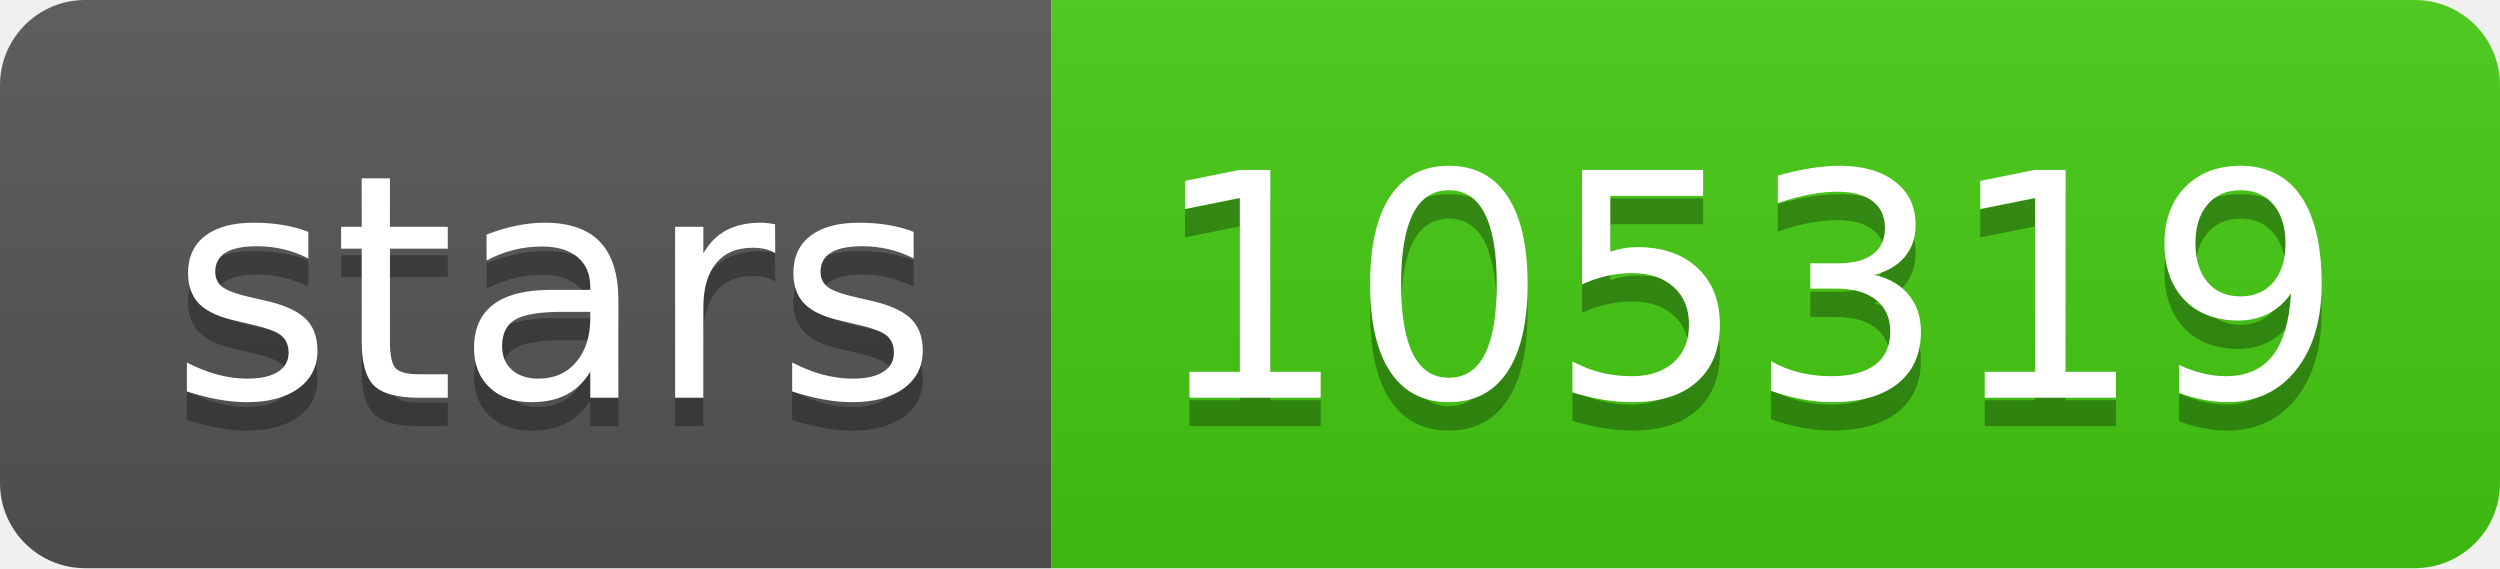
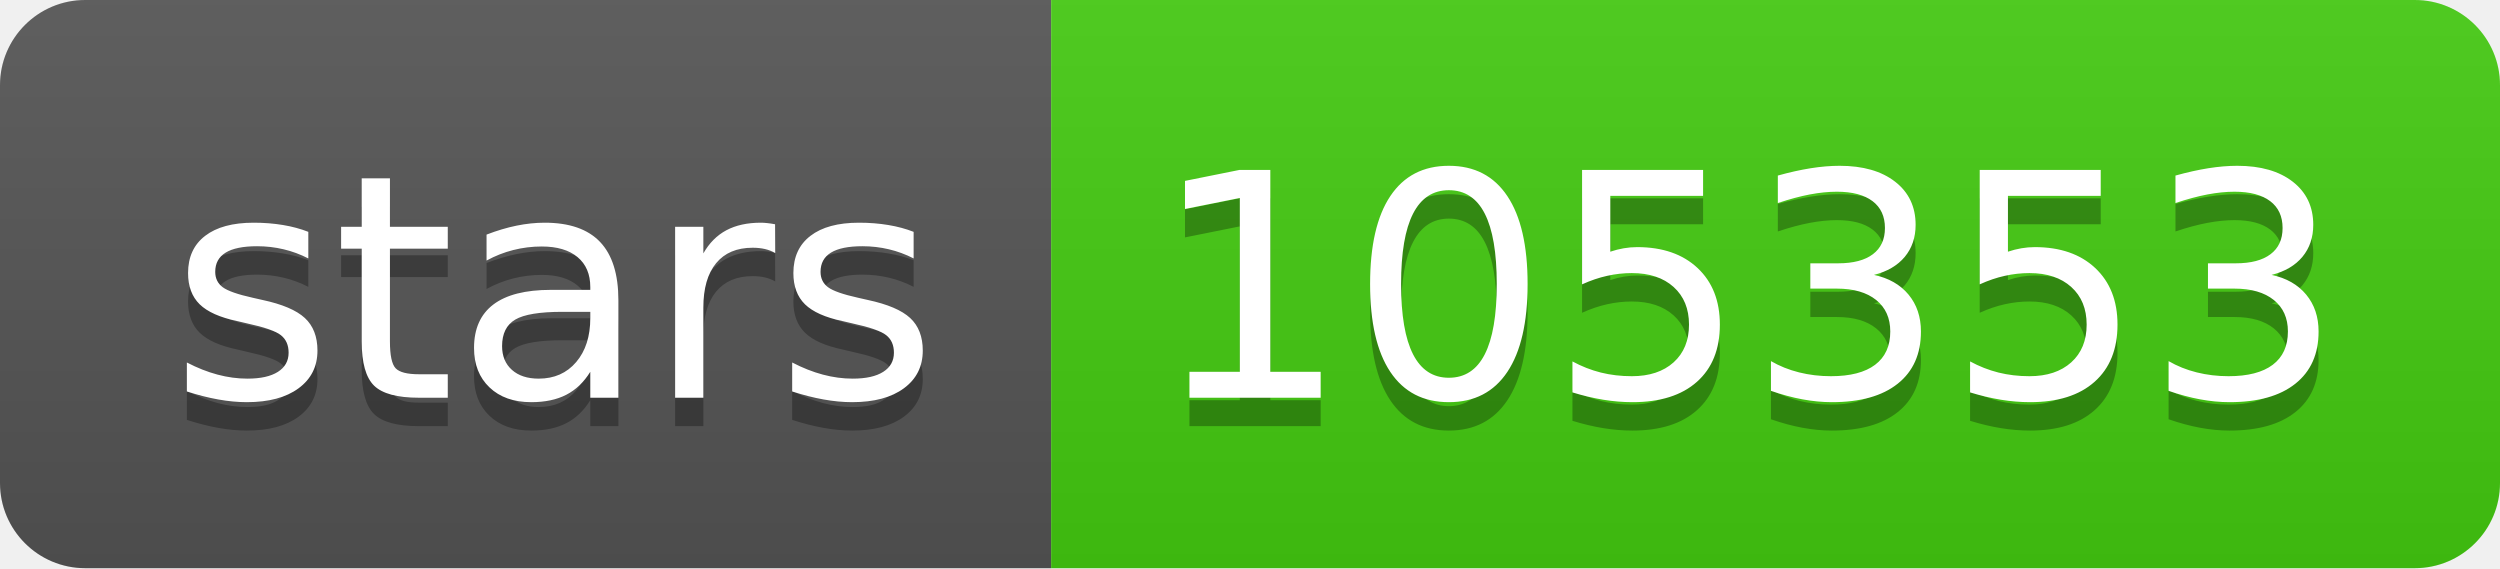
- <svg xmlns="http://www.w3.org/2000/svg" width="88" height="20" role="img" aria-label="stars: 105319">
+ <svg xmlns="http://www.w3.org/2000/svg" width="88" height="20" role="img" aria-label="stars: 105353">
  <linearGradient id="s" x2="0" y2="100%">
    <stop offset="0" stop-color="#bbb" stop-opacity=".1" />
    <stop offset="1" stop-opacity=".1" />
  </linearGradient>
  <clipPath id="r">
    <rect width="88" height="20" rx="3" fill="#fff" />
  </clipPath>
  <g clip-path="url(#r)">
    <rect width="37" height="20" fill="#555" />
    <rect x="37" width="51" height="20" fill="#4c1" />
    <rect width="88" height="20" fill="url(#s)" />
  </g>
  <g fill="#fff" text-anchor="middle" font-family="Verdana,Geneva,DejaVu Sans,sans-serif" text-rendering="geometricPrecision" font-size="110">
    <text aria-hidden="true" x="195" y="150" fill="#010101" fill-opacity=".3" transform="scale(.1)" textLength="270">stars</text>
    <text x="195" y="140" transform="scale(.1)" fill="#fff" textLength="270">stars</text>
-     <text aria-hidden="true" x="615" y="150" fill="#010101" fill-opacity=".3" transform="scale(.1)" textLength="410">105319</text>
-     <text x="615" y="140" transform="scale(.1)" fill="#fff" textLength="410">105319</text>
+     <text aria-hidden="true" x="615" y="150" fill="#010101" fill-opacity=".3" transform="scale(.1)" textLength="410">105353</text>
+     <text x="615" y="140" transform="scale(.1)" fill="#fff" textLength="410">105353</text>
  </g>
</svg>
